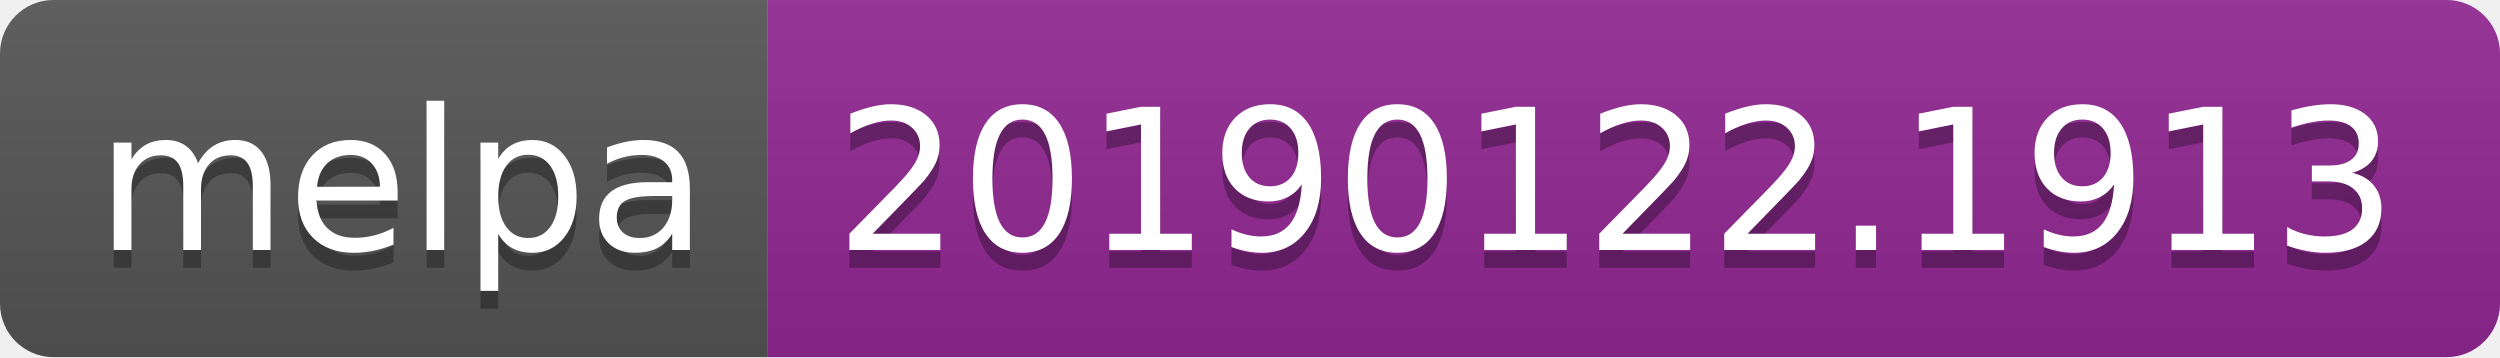
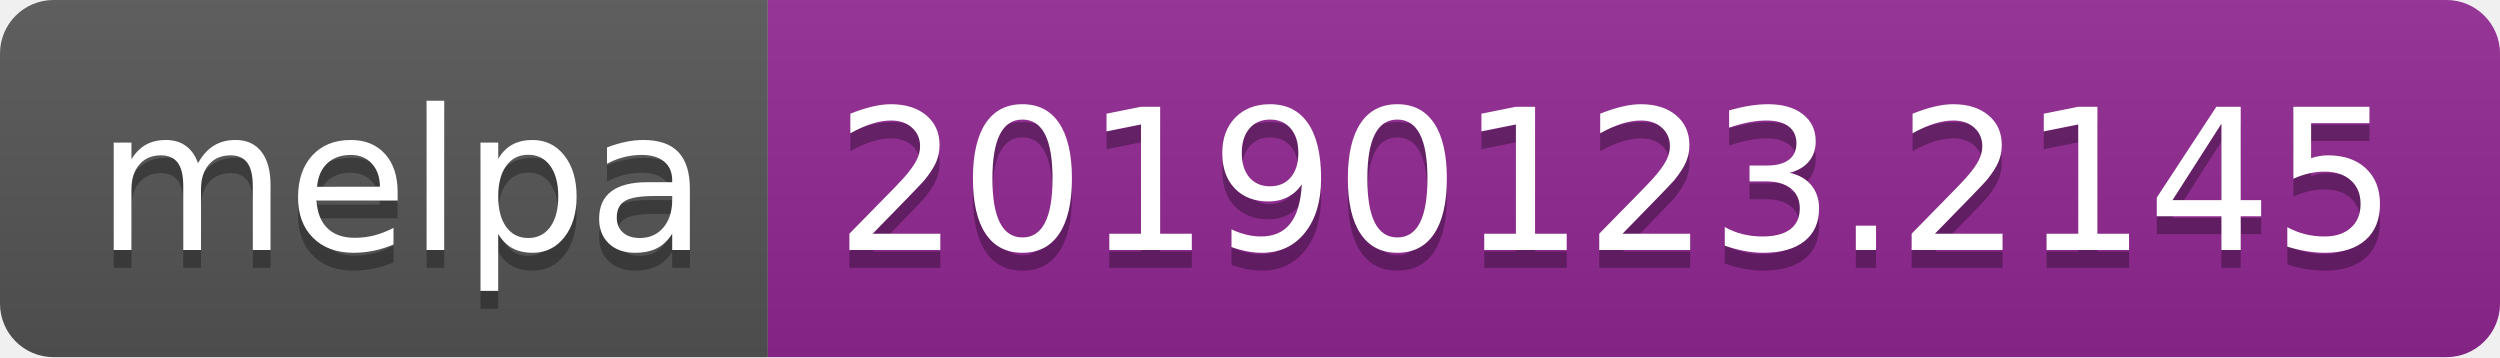
<svg xmlns="http://www.w3.org/2000/svg" width="140" height="20">
  <linearGradient id="b" x2="0" y2="100%">
    <stop offset="0" stop-color="#bbb" stop-opacity=".1" />
    <stop offset="1" stop-opacity=".1" />
  </linearGradient>
  <clipPath id="a">
    <rect width="140" height="20" rx="3" fill="#fff" />
  </clipPath>
  <g clip-path="url(#a)">
    <path fill="#555" d="M0 0h43v20H0z" />
    <path fill="#922793" d="M43 0h97v20H43z" />
    <path fill="url(#b)" d="M0 0h140v20H0z" />
  </g>
  <g fill="#fff" text-anchor="middle" font-family="DejaVu Sans,Verdana,Geneva,sans-serif" font-size="110">
    <text x="225" y="150" fill="#010101" fill-opacity=".3" transform="scale(.1)" textLength="330">melpa</text>
    <text x="225" y="140" transform="scale(.1)" textLength="330">melpa</text>
-     <text x="905" y="150" fill="#010101" fill-opacity=".3" transform="scale(.1)" textLength="870">20190122.1913</text>
-     <text x="905" y="140" transform="scale(.1)" textLength="870">20190122.1913</text>
+     <text x="905" y="150" fill="#010101" fill-opacity=".3" transform="scale(.1)" textLength="870">20190123.2145</text>
+     <text x="905" y="140" transform="scale(.1)" textLength="870">20190123.2145</text>
  </g>
</svg>
